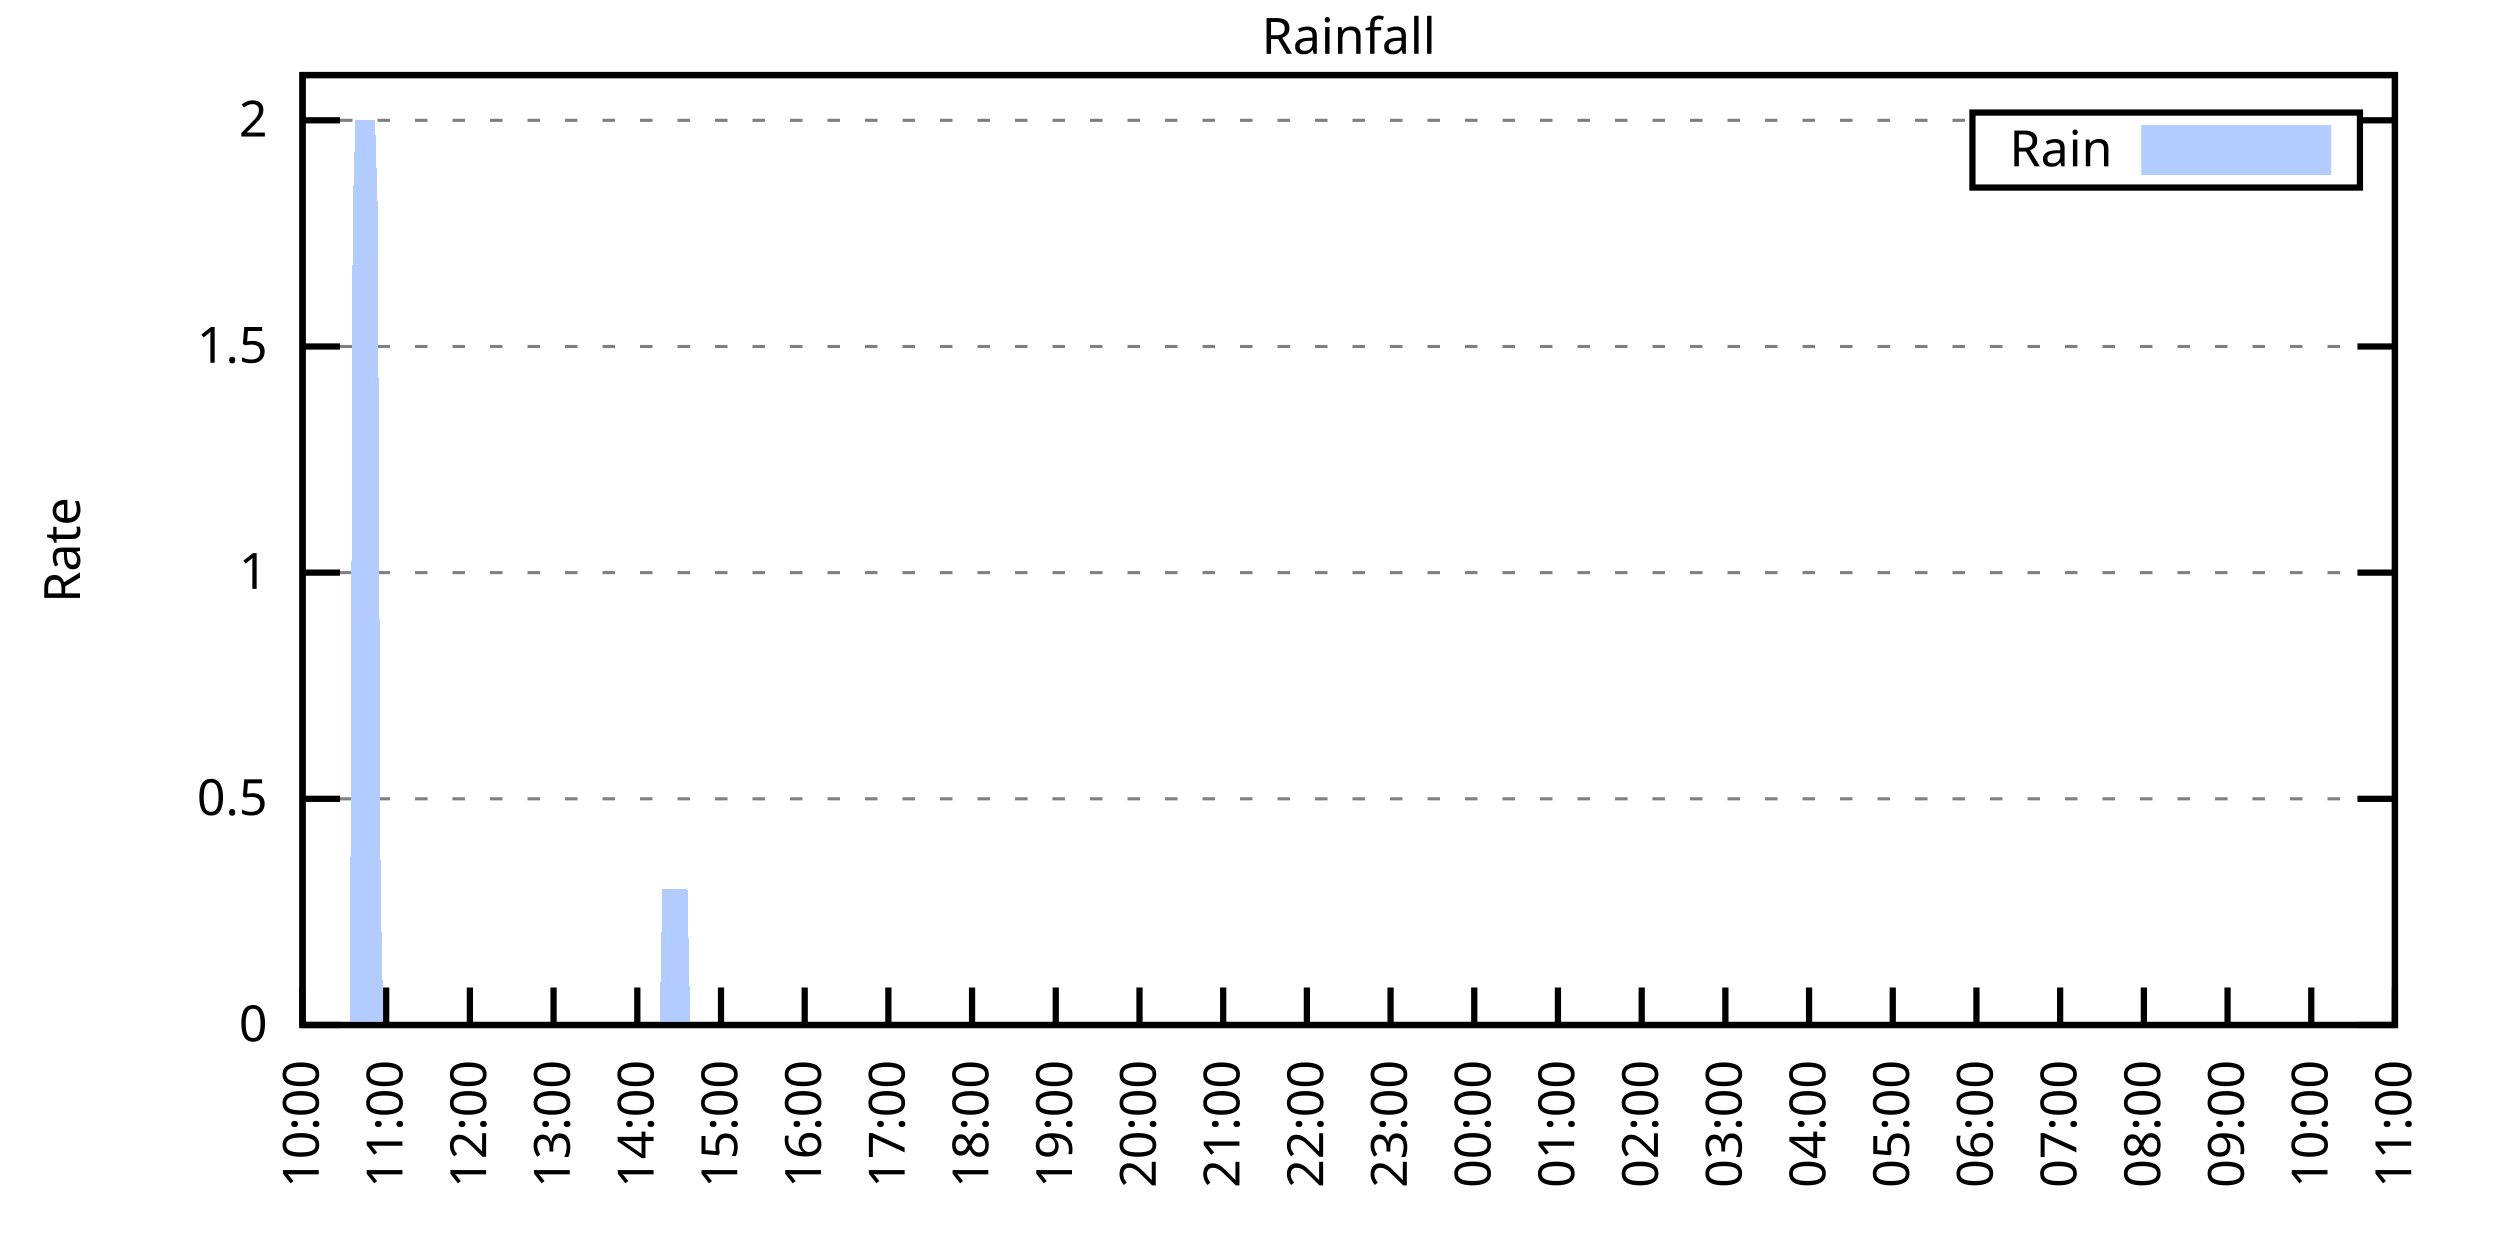
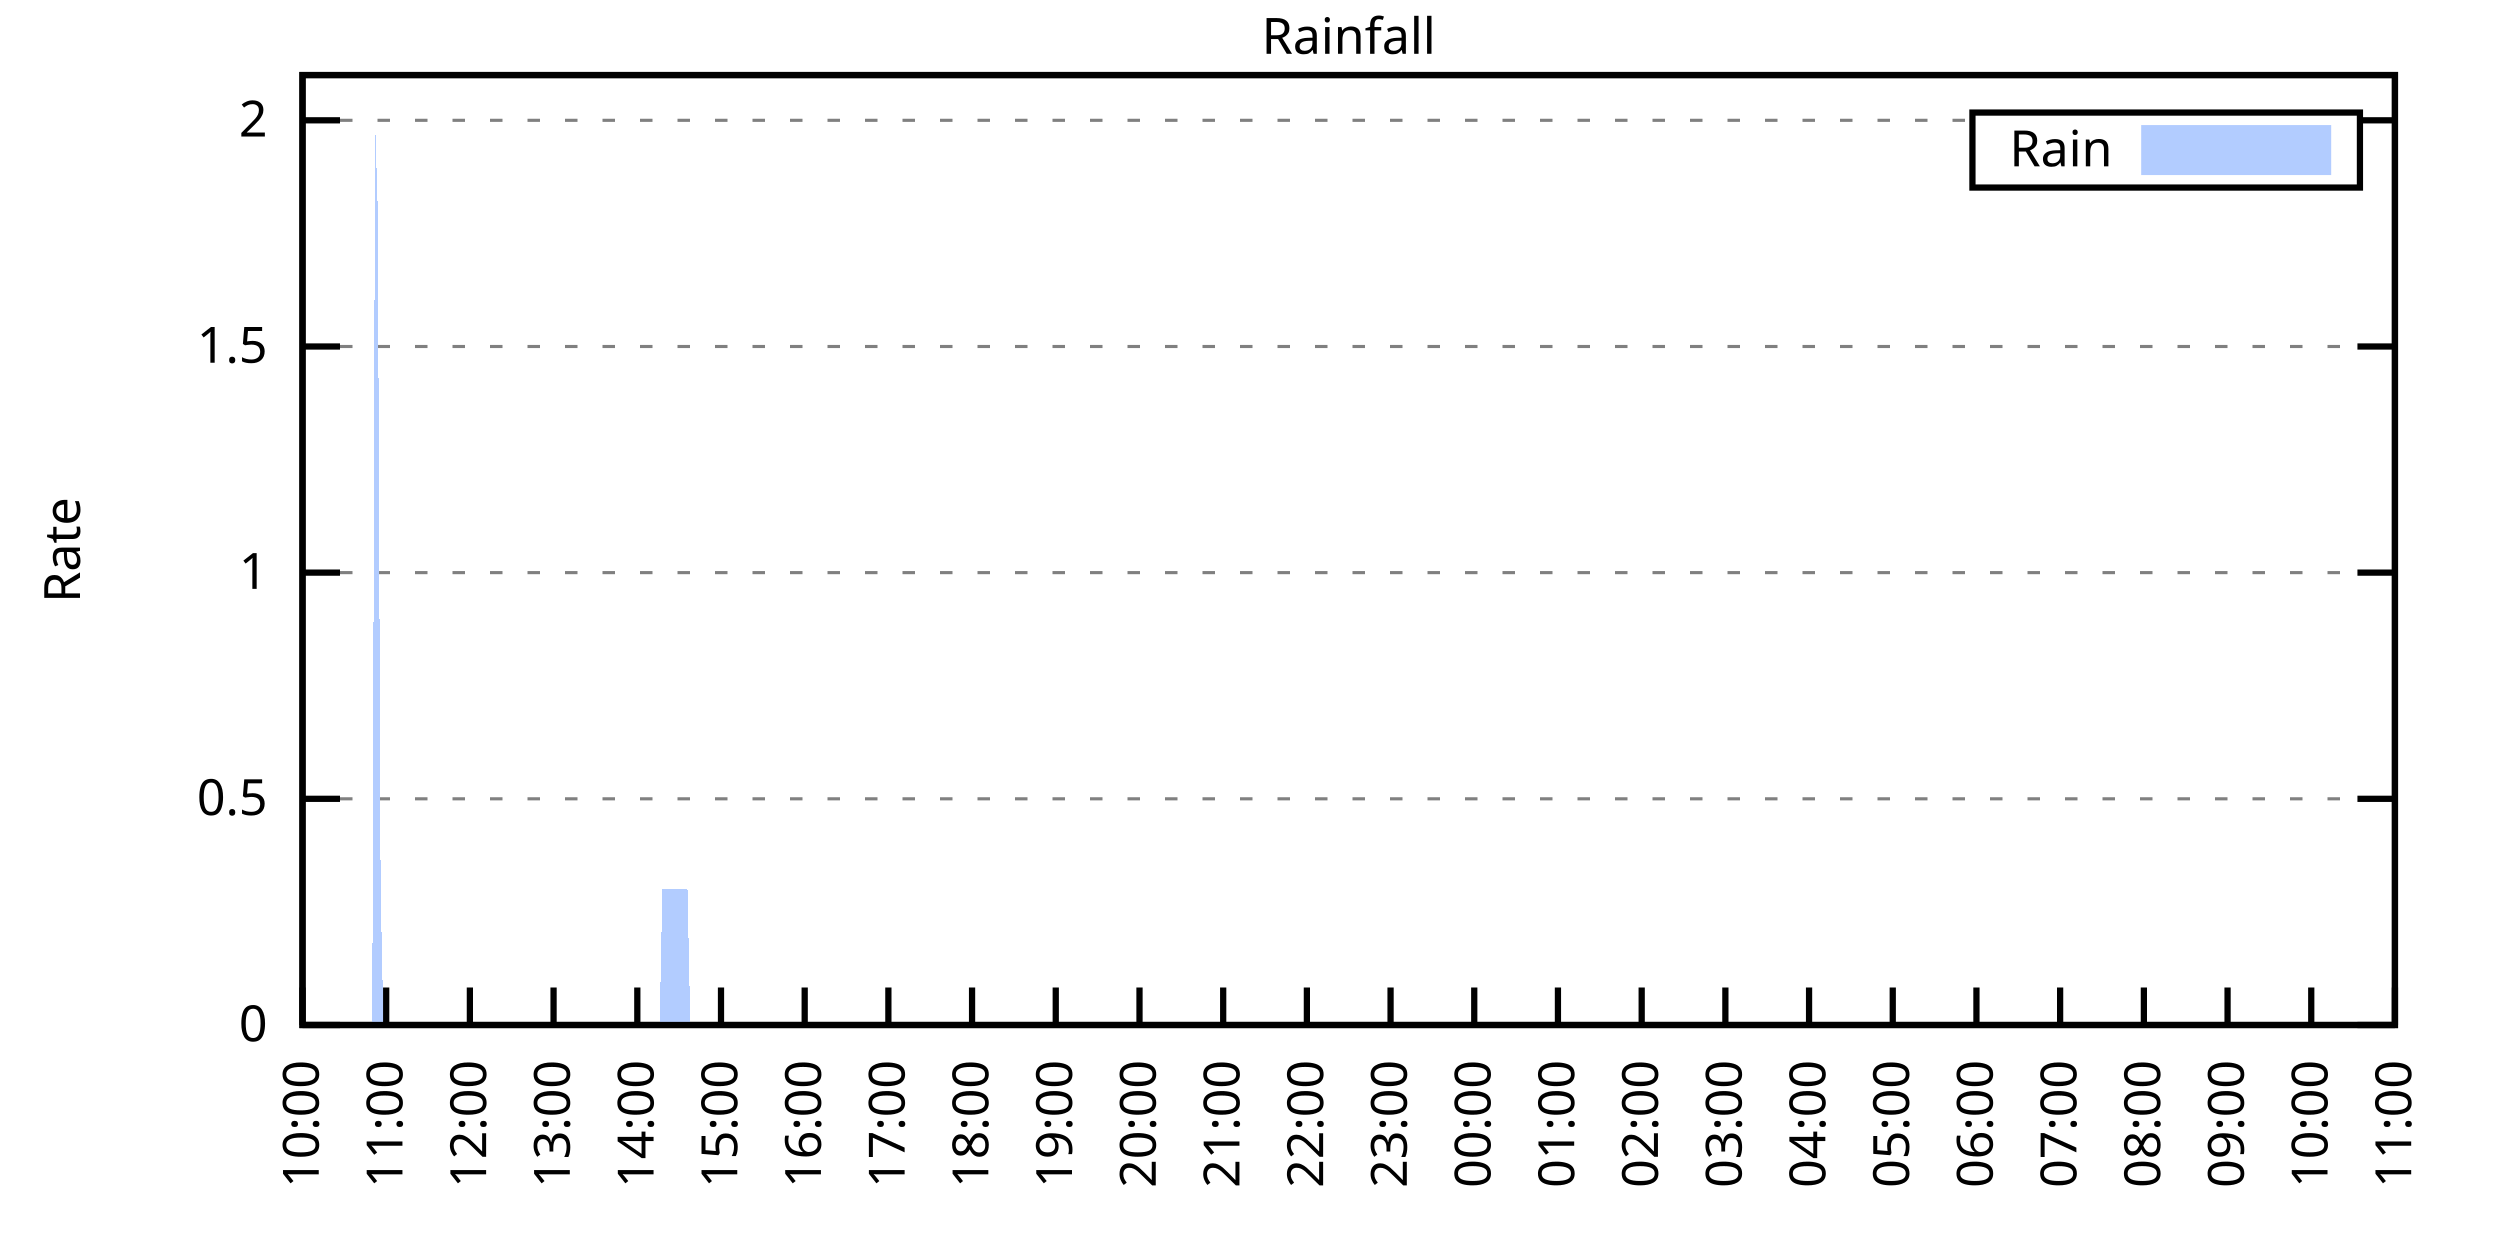
<svg xmlns="http://www.w3.org/2000/svg" xmlns:xlink="http://www.w3.org/1999/xlink" width="400" height="200" viewBox="0 0 400 200">
  <g id="gnuplot_canvas">
    <rect x="0" y="0" width="400" height="200" fill="none" />
    <defs>
      <circle id="gpDot" r="0.5" stroke-width="0.5" stroke="currentColor" />
      <path id="gpPt0" stroke-width="0.333" stroke="currentColor" d="M-1,0 h2 M0,-1 v2" />
      <path id="gpPt1" stroke-width="0.333" stroke="currentColor" d="M-1,-1 L1,1 M1,-1 L-1,1" />
      <path id="gpPt2" stroke-width="0.333" stroke="currentColor" d="M-1,0 L1,0 M0,-1 L0,1 M-1,-1 L1,1 M-1,1 L1,-1" />
      <rect id="gpPt3" stroke-width="0.333" stroke="currentColor" x="-1" y="-1" width="2" height="2" />
      <rect id="gpPt4" stroke-width="0.333" stroke="currentColor" fill="currentColor" x="-1" y="-1" width="2" height="2" />
      <circle id="gpPt5" stroke-width="0.333" stroke="currentColor" cx="0" cy="0" r="1" />
      <use xlink:href="#gpPt5" id="gpPt6" fill="currentColor" stroke="none" />
      <path id="gpPt7" stroke-width="0.333" stroke="currentColor" d="M0,-1.33 L-1.33,0.67 L1.33,0.67 z" />
      <use xlink:href="#gpPt7" id="gpPt8" fill="currentColor" stroke="none" />
      <use xlink:href="#gpPt7" id="gpPt9" stroke="currentColor" transform="rotate(180)" />
      <use xlink:href="#gpPt9" id="gpPt10" fill="currentColor" stroke="none" />
      <use xlink:href="#gpPt3" id="gpPt11" stroke="currentColor" transform="rotate(45)" />
      <use xlink:href="#gpPt11" id="gpPt12" fill="currentColor" stroke="none" />
      <path id="gpPt13" stroke-width="0.333" stroke="currentColor" d="M0,1.330 L1.265,0.411 L0.782,-1.067 L-0.782,-1.076 L-1.265,0.411 z" />
      <use xlink:href="#gpPt13" id="gpPt14" fill="currentColor" stroke="none" />
      <filter id="textbox" filterUnits="objectBoundingBox" x="0" y="0" height="1" width="1">
        <feFlood flood-color="white" flood-opacity="1" result="bgnd" />
        <feComposite in="SourceGraphic" in2="bgnd" operator="atop" />
      </filter>
      <filter id="greybox" filterUnits="objectBoundingBox" x="0" y="0" height="1" width="1">
        <feFlood flood-color="lightgrey" flood-opacity="1" result="grey" />
        <feComposite in="SourceGraphic" in2="grey" operator="atop" />
      </filter>
    </defs>
    <g fill="none" color="white" stroke="currentColor" stroke-width="1.00" stroke-linecap="butt" stroke-linejoin="miter">
</g>
    <g fill="none" color="black" stroke="currentColor" stroke-width="1.00" stroke-linecap="butt" stroke-linejoin="miter">
      <g stroke="none" shape-rendering="crispEdges">
        <polygon fill="rgb(255, 255, 255)" points="48.40,164.00 383.18,164.00 383.18,12.02 48.40,12.02 " />
      </g>
    </g>
    <g fill="none" color="black" stroke="currentColor" stroke-width="1.00" stroke-linecap="butt" stroke-linejoin="miter">
</g>
    <g fill="none" color="black" stroke="black" stroke-width="0.50" stroke-linecap="butt" stroke-linejoin="miter">
</g>
    <g fill="none" color="gray" stroke="currentColor" stroke-width="0.50" stroke-linecap="butt" stroke-linejoin="miter">
      <path stroke="gray" stroke-dasharray="2,4" class="gridline" d="M48.40,164.00 L383.19,164.00  " />
    </g>
    <g fill="none" color="gray" stroke="gray" stroke-width="1.00" stroke-linecap="butt" stroke-linejoin="miter">
</g>
    <g fill="none" color="black" stroke="currentColor" stroke-width="1.00" stroke-linecap="butt" stroke-linejoin="miter">
      <path stroke="black" d="M48.40,164.00 L54.40,164.00 M383.19,164.00 L377.19,164.00  " />
      <g transform="translate(42.80,166.60)" stroke="none" fill="black" font-family="Sans" font-size="8.00" text-anchor="end">
        <text>
          <tspan font-family="Sans"> 0</tspan>
        </text>
      </g>
    </g>
    <g fill="none" color="black" stroke="currentColor" stroke-width="1.00" stroke-linecap="butt" stroke-linejoin="miter">
</g>
    <g fill="none" color="black" stroke="black" stroke-width="0.50" stroke-linecap="butt" stroke-linejoin="miter">
</g>
    <g fill="none" color="gray" stroke="currentColor" stroke-width="0.50" stroke-linecap="butt" stroke-linejoin="miter">
      <path stroke="gray" stroke-dasharray="2,4" class="gridline" d="M48.40,127.81 L383.19,127.81  " />
    </g>
    <g fill="none" color="gray" stroke="gray" stroke-width="1.00" stroke-linecap="butt" stroke-linejoin="miter">
</g>
    <g fill="none" color="black" stroke="currentColor" stroke-width="1.00" stroke-linecap="butt" stroke-linejoin="miter">
      <path stroke="black" d="M48.40,127.81 L54.40,127.81 M383.19,127.81 L377.19,127.81  " />
      <g transform="translate(42.80,130.41)" stroke="none" fill="black" font-family="Sans" font-size="8.00" text-anchor="end">
        <text>
          <tspan font-family="Sans"> 0.5</tspan>
        </text>
      </g>
    </g>
    <g fill="none" color="black" stroke="currentColor" stroke-width="1.00" stroke-linecap="butt" stroke-linejoin="miter">
</g>
    <g fill="none" color="black" stroke="black" stroke-width="0.50" stroke-linecap="butt" stroke-linejoin="miter">
</g>
    <g fill="none" color="gray" stroke="currentColor" stroke-width="0.50" stroke-linecap="butt" stroke-linejoin="miter">
      <path stroke="gray" stroke-dasharray="2,4" class="gridline" d="M48.40,91.62 L383.19,91.62  " />
    </g>
    <g fill="none" color="gray" stroke="gray" stroke-width="1.00" stroke-linecap="butt" stroke-linejoin="miter">
</g>
    <g fill="none" color="black" stroke="currentColor" stroke-width="1.00" stroke-linecap="butt" stroke-linejoin="miter">
      <path stroke="black" d="M48.40,91.62 L54.40,91.62 M383.19,91.62 L377.19,91.62  " />
      <g transform="translate(42.80,94.22)" stroke="none" fill="black" font-family="Sans" font-size="8.00" text-anchor="end">
        <text>
          <tspan font-family="Sans"> 1</tspan>
        </text>
      </g>
    </g>
    <g fill="none" color="black" stroke="currentColor" stroke-width="1.00" stroke-linecap="butt" stroke-linejoin="miter">
</g>
    <g fill="none" color="black" stroke="black" stroke-width="0.50" stroke-linecap="butt" stroke-linejoin="miter">
</g>
    <g fill="none" color="gray" stroke="currentColor" stroke-width="0.50" stroke-linecap="butt" stroke-linejoin="miter">
      <path stroke="gray" stroke-dasharray="2,4" class="gridline" d="M48.40,55.44 L383.19,55.44  " />
    </g>
    <g fill="none" color="gray" stroke="gray" stroke-width="1.00" stroke-linecap="butt" stroke-linejoin="miter">
</g>
    <g fill="none" color="black" stroke="currentColor" stroke-width="1.00" stroke-linecap="butt" stroke-linejoin="miter">
      <path stroke="black" d="M48.40,55.44 L54.40,55.44 M383.19,55.44 L377.19,55.44  " />
      <g transform="translate(42.80,58.04)" stroke="none" fill="black" font-family="Sans" font-size="8.00" text-anchor="end">
        <text>
          <tspan font-family="Sans"> 1.5</tspan>
        </text>
      </g>
    </g>
    <g fill="none" color="black" stroke="currentColor" stroke-width="1.00" stroke-linecap="butt" stroke-linejoin="miter">
</g>
    <g fill="none" color="black" stroke="black" stroke-width="0.50" stroke-linecap="butt" stroke-linejoin="miter">
</g>
    <g fill="none" color="gray" stroke="currentColor" stroke-width="0.50" stroke-linecap="butt" stroke-linejoin="miter">
      <path stroke="gray" stroke-dasharray="2,4" class="gridline" d="M48.40,19.25 L315.59,19.25 M377.59,19.25 L383.19,19.25  " />
    </g>
    <g fill="none" color="gray" stroke="gray" stroke-width="1.00" stroke-linecap="butt" stroke-linejoin="miter">
</g>
    <g fill="none" color="black" stroke="currentColor" stroke-width="1.00" stroke-linecap="butt" stroke-linejoin="miter">
      <path stroke="black" d="M48.40,19.25 L54.40,19.25 M383.19,19.25 L377.19,19.25  " />
      <g transform="translate(42.80,21.85)" stroke="none" fill="black" font-family="Sans" font-size="8.00" text-anchor="end">
        <text>
          <tspan font-family="Sans"> 2</tspan>
        </text>
      </g>
    </g>
    <g fill="none" color="black" stroke="currentColor" stroke-width="1.00" stroke-linecap="butt" stroke-linejoin="miter">
      <path stroke="black" d="M48.40,164.00 L48.40,158.00  " />
      <g transform="translate(51.00,169.60) rotate(270.00)" stroke="none" fill="black" font-family="Sans" font-size="8.00" text-anchor="end">
        <text>
          <tspan font-family="Sans">10:00</tspan>
        </text>
      </g>
    </g>
    <g fill="none" color="black" stroke="currentColor" stroke-width="1.00" stroke-linecap="butt" stroke-linejoin="miter">
      <path stroke="black" d="M61.79,164.00 L61.79,158.00  " />
      <g transform="translate(64.39,169.60) rotate(270.00)" stroke="none" fill="black" font-family="Sans" font-size="8.00" text-anchor="end">
        <text>
          <tspan font-family="Sans">11:00</tspan>
        </text>
      </g>
    </g>
    <g fill="none" color="black" stroke="currentColor" stroke-width="1.00" stroke-linecap="butt" stroke-linejoin="miter">
      <path stroke="black" d="M75.18,164.00 L75.18,158.00  " />
      <g transform="translate(77.78,169.60) rotate(270.00)" stroke="none" fill="black" font-family="Sans" font-size="8.00" text-anchor="end">
        <text>
          <tspan font-family="Sans">12:00</tspan>
        </text>
      </g>
    </g>
    <g fill="none" color="black" stroke="currentColor" stroke-width="1.00" stroke-linecap="butt" stroke-linejoin="miter">
      <path stroke="black" d="M88.57,164.00 L88.57,158.00  " />
      <g transform="translate(91.17,169.60) rotate(270.00)" stroke="none" fill="black" font-family="Sans" font-size="8.00" text-anchor="end">
        <text>
          <tspan font-family="Sans">13:00</tspan>
        </text>
      </g>
    </g>
    <g fill="none" color="black" stroke="currentColor" stroke-width="1.00" stroke-linecap="butt" stroke-linejoin="miter">
      <path stroke="black" d="M101.97,164.00 L101.97,158.00  " />
      <g transform="translate(104.57,169.60) rotate(270.00)" stroke="none" fill="black" font-family="Sans" font-size="8.00" text-anchor="end">
        <text>
          <tspan font-family="Sans">14:00</tspan>
        </text>
      </g>
    </g>
    <g fill="none" color="black" stroke="currentColor" stroke-width="1.00" stroke-linecap="butt" stroke-linejoin="miter">
      <path stroke="black" d="M115.36,164.00 L115.36,158.00  " />
      <g transform="translate(117.96,169.60) rotate(270.00)" stroke="none" fill="black" font-family="Sans" font-size="8.00" text-anchor="end">
        <text>
          <tspan font-family="Sans">15:00</tspan>
        </text>
      </g>
    </g>
    <g fill="none" color="black" stroke="currentColor" stroke-width="1.00" stroke-linecap="butt" stroke-linejoin="miter">
      <path stroke="black" d="M128.75,164.00 L128.75,158.00  " />
      <g transform="translate(131.35,169.60) rotate(270.00)" stroke="none" fill="black" font-family="Sans" font-size="8.00" text-anchor="end">
        <text>
          <tspan font-family="Sans">16:00</tspan>
        </text>
      </g>
    </g>
    <g fill="none" color="black" stroke="currentColor" stroke-width="1.00" stroke-linecap="butt" stroke-linejoin="miter">
      <path stroke="black" d="M142.14,164.00 L142.14,158.00  " />
      <g transform="translate(144.74,169.60) rotate(270.00)" stroke="none" fill="black" font-family="Sans" font-size="8.00" text-anchor="end">
        <text>
          <tspan font-family="Sans">17:00</tspan>
        </text>
      </g>
    </g>
    <g fill="none" color="black" stroke="currentColor" stroke-width="1.00" stroke-linecap="butt" stroke-linejoin="miter">
      <path stroke="black" d="M155.53,164.00 L155.53,158.00  " />
      <g transform="translate(158.13,169.60) rotate(270.00)" stroke="none" fill="black" font-family="Sans" font-size="8.00" text-anchor="end">
        <text>
          <tspan font-family="Sans">18:00</tspan>
        </text>
      </g>
    </g>
    <g fill="none" color="black" stroke="currentColor" stroke-width="1.00" stroke-linecap="butt" stroke-linejoin="miter">
      <path stroke="black" d="M168.92,164.00 L168.92,158.00  " />
      <g transform="translate(171.52,169.60) rotate(270.00)" stroke="none" fill="black" font-family="Sans" font-size="8.00" text-anchor="end">
        <text>
          <tspan font-family="Sans">19:00</tspan>
        </text>
      </g>
    </g>
    <g fill="none" color="black" stroke="currentColor" stroke-width="1.00" stroke-linecap="butt" stroke-linejoin="miter">
      <path stroke="black" d="M182.32,164.00 L182.32,158.00  " />
      <g transform="translate(184.92,169.60) rotate(270.00)" stroke="none" fill="black" font-family="Sans" font-size="8.00" text-anchor="end">
        <text>
          <tspan font-family="Sans">20:00</tspan>
        </text>
      </g>
    </g>
    <g fill="none" color="black" stroke="currentColor" stroke-width="1.00" stroke-linecap="butt" stroke-linejoin="miter">
      <path stroke="black" d="M195.71,164.00 L195.71,158.00  " />
      <g transform="translate(198.31,169.60) rotate(270.00)" stroke="none" fill="black" font-family="Sans" font-size="8.00" text-anchor="end">
        <text>
          <tspan font-family="Sans">21:00</tspan>
        </text>
      </g>
    </g>
    <g fill="none" color="black" stroke="currentColor" stroke-width="1.00" stroke-linecap="butt" stroke-linejoin="miter">
      <path stroke="black" d="M209.10,164.00 L209.10,158.00  " />
      <g transform="translate(211.70,169.60) rotate(270.00)" stroke="none" fill="black" font-family="Sans" font-size="8.00" text-anchor="end">
        <text>
          <tspan font-family="Sans">22:00</tspan>
        </text>
      </g>
    </g>
    <g fill="none" color="black" stroke="currentColor" stroke-width="1.00" stroke-linecap="butt" stroke-linejoin="miter">
      <path stroke="black" d="M222.49,164.00 L222.49,158.00  " />
      <g transform="translate(225.09,169.60) rotate(270.00)" stroke="none" fill="black" font-family="Sans" font-size="8.00" text-anchor="end">
        <text>
          <tspan font-family="Sans">23:00</tspan>
        </text>
      </g>
    </g>
    <g fill="none" color="black" stroke="currentColor" stroke-width="1.00" stroke-linecap="butt" stroke-linejoin="miter">
      <path stroke="black" d="M235.88,164.00 L235.88,158.00  " />
      <g transform="translate(238.48,169.60) rotate(270.00)" stroke="none" fill="black" font-family="Sans" font-size="8.00" text-anchor="end">
        <text>
          <tspan font-family="Sans">00:00</tspan>
        </text>
      </g>
    </g>
    <g fill="none" color="black" stroke="currentColor" stroke-width="1.00" stroke-linecap="butt" stroke-linejoin="miter">
      <path stroke="black" d="M249.27,164.00 L249.27,158.00  " />
      <g transform="translate(251.87,169.60) rotate(270.00)" stroke="none" fill="black" font-family="Sans" font-size="8.00" text-anchor="end">
        <text>
          <tspan font-family="Sans">01:00</tspan>
        </text>
      </g>
    </g>
    <g fill="none" color="black" stroke="currentColor" stroke-width="1.00" stroke-linecap="butt" stroke-linejoin="miter">
      <path stroke="black" d="M262.67,164.00 L262.67,158.00  " />
      <g transform="translate(265.27,169.60) rotate(270.00)" stroke="none" fill="black" font-family="Sans" font-size="8.00" text-anchor="end">
        <text>
          <tspan font-family="Sans">02:00</tspan>
        </text>
      </g>
    </g>
    <g fill="none" color="black" stroke="currentColor" stroke-width="1.00" stroke-linecap="butt" stroke-linejoin="miter">
      <path stroke="black" d="M276.06,164.00 L276.06,158.00  " />
      <g transform="translate(278.66,169.60) rotate(270.00)" stroke="none" fill="black" font-family="Sans" font-size="8.00" text-anchor="end">
        <text>
          <tspan font-family="Sans">03:00</tspan>
        </text>
      </g>
    </g>
    <g fill="none" color="black" stroke="currentColor" stroke-width="1.00" stroke-linecap="butt" stroke-linejoin="miter">
      <path stroke="black" d="M289.45,164.00 L289.45,158.00  " />
      <g transform="translate(292.05,169.60) rotate(270.00)" stroke="none" fill="black" font-family="Sans" font-size="8.00" text-anchor="end">
        <text>
          <tspan font-family="Sans">04:00</tspan>
        </text>
      </g>
    </g>
    <g fill="none" color="black" stroke="currentColor" stroke-width="1.00" stroke-linecap="butt" stroke-linejoin="miter">
      <path stroke="black" d="M302.84,164.00 L302.84,158.00  " />
      <g transform="translate(305.44,169.60) rotate(270.00)" stroke="none" fill="black" font-family="Sans" font-size="8.00" text-anchor="end">
        <text>
          <tspan font-family="Sans">05:00</tspan>
        </text>
      </g>
    </g>
    <g fill="none" color="black" stroke="currentColor" stroke-width="1.00" stroke-linecap="butt" stroke-linejoin="miter">
      <path stroke="black" d="M316.23,164.00 L316.23,158.00  " />
      <g transform="translate(318.83,169.60) rotate(270.00)" stroke="none" fill="black" font-family="Sans" font-size="8.00" text-anchor="end">
        <text>
          <tspan font-family="Sans">06:00</tspan>
        </text>
      </g>
    </g>
    <g fill="none" color="black" stroke="currentColor" stroke-width="1.00" stroke-linecap="butt" stroke-linejoin="miter">
      <path stroke="black" d="M329.62,164.00 L329.62,158.00  " />
      <g transform="translate(332.22,169.60) rotate(270.00)" stroke="none" fill="black" font-family="Sans" font-size="8.00" text-anchor="end">
        <text>
          <tspan font-family="Sans">07:00</tspan>
        </text>
      </g>
    </g>
    <g fill="none" color="black" stroke="currentColor" stroke-width="1.00" stroke-linecap="butt" stroke-linejoin="miter">
      <path stroke="black" d="M343.02,164.00 L343.02,158.00  " />
      <g transform="translate(345.62,169.60) rotate(270.00)" stroke="none" fill="black" font-family="Sans" font-size="8.00" text-anchor="end">
        <text>
          <tspan font-family="Sans">08:00</tspan>
        </text>
      </g>
    </g>
    <g fill="none" color="black" stroke="currentColor" stroke-width="1.00" stroke-linecap="butt" stroke-linejoin="miter">
      <path stroke="black" d="M356.41,164.00 L356.41,158.00  " />
      <g transform="translate(359.01,169.60) rotate(270.00)" stroke="none" fill="black" font-family="Sans" font-size="8.00" text-anchor="end">
        <text>
          <tspan font-family="Sans">09:00</tspan>
        </text>
      </g>
    </g>
    <g fill="none" color="black" stroke="currentColor" stroke-width="1.00" stroke-linecap="butt" stroke-linejoin="miter">
      <path stroke="black" d="M369.80,164.00 L369.80,158.00  " />
      <g transform="translate(372.40,169.60) rotate(270.00)" stroke="none" fill="black" font-family="Sans" font-size="8.00" text-anchor="end">
        <text>
          <tspan font-family="Sans">10:00</tspan>
        </text>
      </g>
    </g>
    <g fill="none" color="black" stroke="currentColor" stroke-width="1.00" stroke-linecap="butt" stroke-linejoin="miter">
      <path stroke="black" d="M383.19,164.00 L383.19,158.00  " />
      <g transform="translate(385.79,169.60) rotate(270.00)" stroke="none" fill="black" font-family="Sans" font-size="8.00" text-anchor="end">
        <text>
          <tspan font-family="Sans">11:00</tspan>
        </text>
      </g>
    </g>
    <g fill="none" color="black" stroke="currentColor" stroke-width="1.00" stroke-linecap="butt" stroke-linejoin="miter">
</g>
    <g fill="none" color="black" stroke="currentColor" stroke-width="1.00" stroke-linecap="butt" stroke-linejoin="miter">
      <path stroke="black" d="M48.40,12.01 L48.40,164.00 L383.19,164.00 L383.19,12.01 L48.40,12.01 Z  " />
    </g>
    <g fill="none" color="black" stroke="currentColor" stroke-width="1.00" stroke-linecap="butt" stroke-linejoin="miter">
</g>
    <g fill="none" color="black" stroke="currentColor" stroke-width="1.00" stroke-linecap="butt" stroke-linejoin="miter">
      <path stroke="black" d="M315.59,30.01 L315.59,18.01 L377.59,18.01 L377.59,30.01 L315.59,30.01 Z  " />
    </g>
    <g id="Rainfall_plot_1">
      <g fill="none" color="white" stroke="black" stroke-width="2.00" stroke-linecap="butt" stroke-linejoin="miter">
</g>
      <g fill="none" color="black" stroke="currentColor" stroke-width="2.00" stroke-linecap="butt" stroke-linejoin="miter">
        <g transform="translate(337.99,26.61)" stroke="none" fill="black" font-family="Sans" font-size="8.00" text-anchor="end">
          <text>
            <tspan font-family="Sans">Rain</tspan>
          </text>
        </g>
      </g>
      <g fill="none" color="black" stroke="currentColor" stroke-width="2.00" stroke-linecap="butt" stroke-linejoin="miter">
        <g stroke="none" shape-rendering="crispEdges">
          <polygon fill="rgb(178, 204, 255)" points="343.59,27.01 371.99,27.01 371.99,21.01 343.59,21.01 " />
        </g>
        <path stroke="rgb(178, 204, 255)" d="M343.59,27.01 L371.99,27.01 L371.99,21.01 L343.59,21.01 L343.59,27.01 Z  " />
      </g>
      <g fill="none" color="black" stroke="currentColor" stroke-width="2.00" stroke-linecap="butt" stroke-linejoin="miter">
        <g stroke="none" shape-rendering="crispEdges">
-           <polygon fill="rgb(178, 204, 255)" points="51.97,164.00 52.42,164.00 52.86,164.00 53.31,164.00 53.76,164.00 54.20,164.00 54.65,164.00 55.10,164.00 55.54,164.00 55.99,164.00 56.43,33.72 56.88,19.25 57.33,19.25 57.77,19.25 58.22,19.25 58.67,19.25 59.11,19.25 59.56,19.25 60.01,19.25 60.45,33.72 60.90,142.29 61.35,164.00 61.79,164.00 62.24,164.00 62.68,164.00 63.13,164.00 63.58,164.00 64.02,164.00 64.47,164.00 64.92,164.00 65.36,164.00 65.81,164.00 66.26,164.00 66.70,164.00 67.15,164.00 67.59,164.00 68.04,164.00 68.49,164.00 68.93,164.00 69.38,164.00 69.83,164.00 70.27,164.00 70.72,164.00 71.17,164.00 71.61,164.00 72.06,164.00 72.50,164.00 72.95,164.00 73.40,164.00 73.84,164.00 74.29,164.00 74.74,164.00 75.18,164.00 75.63,164.00 76.08,164.00 76.52,164.00 76.97,164.00 77.42,164.00 77.86,164.00 78.31,164.00 78.75,164.00 79.20,164.00 79.65,164.00 80.09,164.00 80.54,164.00 80.99,164.00 81.43,164.00 81.88,164.00 82.33,164.00 82.77,164.00 83.22,164.00 83.66,164.00 84.11,164.00 84.56,164.00 85.00,164.00 85.45,164.00 85.90,164.00 86.34,164.00 86.79,164.00 87.24,164.00 87.68,164.00 88.13,164.00 88.57,164.00 89.02,164.00 89.47,164.00 89.91,164.00 90.36,164.00 90.81,164.00 91.25,164.00 91.70,164.00 92.15,164.00 92.59,164.00 93.04,164.00 93.49,164.00 93.93,164.00 94.38,164.00 94.82,164.00 95.27,164.00 95.72,164.00 96.16,164.00 96.61,164.00 97.06,164.00 97.50,164.00 97.95,164.00 98.40,164.00 98.84,164.00 99.29,164.00 99.73,164.00 100.18,164.00 100.63,164.00 101.07,164.00 101.52,164.00 101.97,164.00 102.41,164.00 102.86,164.00 103.31,164.00 103.75,164.00 104.20,164.00 104.64,164.00 105.09,164.00 105.54,164.00 105.98,142.29 106.43,142.29 106.88,142.29 107.32,142.29 107.77,142.29 108.22,142.29 108.66,142.29 109.11,142.29 109.55,142.29 110.00,142.29 110.45,164.00 110.89,164.00 111.34,164.00 111.79,164.00 112.23,164.00 112.68,164.00 113.13,164.00 113.57,164.00 114.02,164.00 114.47,164.00 114.91,164.00 115.36,164.00 115.80,164.00 116.25,164.00 116.70,164.00 117.14,164.00 117.59,164.00 118.04,164.00 118.48,164.00 118.93,164.00 119.38,164.00 119.82,164.00 120.27,164.00 120.71,164.00 121.16,164.00 121.61,164.00 122.05,164.00 122.50,164.00 122.95,164.00 123.39,164.00 123.84,164.00 124.29,164.00 124.73,164.00 125.18,164.00 125.62,164.00 126.07,164.00 126.52,164.00 126.96,164.00 127.41,164.00 127.86,164.00 128.30,164.00 128.75,164.00 129.20,164.00 129.64,164.00 130.09,164.00 130.54,164.00 130.98,164.00 131.43,164.00 131.87,164.00 132.32,164.00 132.77,164.00 133.21,164.00 133.66,164.00 134.11,164.00 134.55,164.00 135.00,164.00 135.45,164.00 135.89,164.00 136.34,164.00 136.78,164.00 137.23,164.00 137.68,164.00 138.12,164.00 138.57,164.00 139.02,164.00 139.46,164.00 139.91,164.00 140.36,164.00 140.80,164.00 141.25,164.00 141.69,164.00 142.14,164.00 142.59,164.00 143.03,164.00 143.48,164.00 143.93,164.00 144.37,164.00 144.82,164.00 145.27,164.00 145.71,164.00 146.16,164.00 146.61,164.00 147.05,164.00 147.50,164.00 147.94,164.00 148.39,164.00 148.84,164.00 149.28,164.00 149.73,164.00 150.18,164.00 150.62,164.00 151.07,164.00 151.52,164.00 151.96,164.00 152.41,164.00 152.85,164.00 153.30,164.00 153.75,164.00 154.19,164.00 154.64,164.00 155.09,164.00 155.53,164.00 155.98,164.00 156.43,164.00 156.87,164.00 157.32,164.00 157.76,164.00 158.21,164.00 158.66,164.00 159.10,164.00 159.55,164.00 160.00,164.00 160.44,164.00 160.89,164.00 161.34,164.00 161.78,164.00 162.23,164.00 162.67,164.00 163.12,164.00 163.57,164.00 164.01,164.00 164.46,164.00 164.91,164.00 165.35,164.00 165.80,164.00 166.25,164.00 166.69,164.00 167.14,164.00 167.59,164.00 168.03,164.00 168.48,164.00 168.92,164.00 169.37,164.00 169.82,164.00 170.26,164.00 170.71,164.00 171.16,164.00 171.60,164.00 172.05,164.00 172.50,164.00 172.94,164.00 173.39,164.00 173.83,164.00 174.28,164.00 174.73,164.00 175.17,164.00 175.62,164.00 176.07,164.00 176.51,164.00 176.96,164.00 177.41,164.00 177.85,164.00 178.30,164.00 178.74,164.00 179.19,164.00 179.64,164.00 180.08,164.00 180.53,164.00 180.98,164.00 181.42,164.00 181.87,164.00 182.32,164.00 182.76,164.00 183.21,164.00 183.66,164.00 184.10,164.00 184.55,164.00 184.99,164.00 185.44,164.00 185.89,164.00 186.33,164.00 186.78,164.00 187.23,164.00 187.67,164.00 188.12,164.00 188.57,164.00 189.01,164.00 189.46,164.00 189.90,164.00 190.35,164.00 190.80,164.00 191.24,164.00 191.69,164.00 192.14,164.00 192.58,164.00 193.03,164.00 193.48,164.00 193.92,164.00 194.37,164.00 194.81,164.00 195.26,164.00 195.71,164.00 196.15,164.00 196.60,164.00 197.05,164.00 197.49,164.00 197.94,164.00 198.39,164.00 198.83,164.00 199.28,164.00 199.73,164.00 200.17,164.00 200.62,164.00 201.06,164.00 201.51,164.00 201.96,164.00 202.40,164.00 202.85,164.00 203.30,164.00 203.74,164.00 204.19,164.00 204.64,164.00 205.08,164.00 205.53,164.00 205.97,164.00 206.42,164.00 206.87,164.00 207.31,164.00 207.76,164.00 208.21,164.00 208.65,164.00 209.10,164.00 209.55,164.00 209.99,164.00 210.44,164.00 210.88,164.00 211.33,164.00 211.78,164.00 212.22,164.00 212.67,164.00 213.12,164.00 213.56,164.00 214.01,164.00 214.46,164.00 214.90,164.00 215.35,164.00 215.80,164.00 216.24,164.00 216.69,164.00 217.13,164.00 217.58,164.00 218.03,164.00 218.47,164.00 218.92,164.00 219.37,164.00 219.81,164.00 220.26,164.00 220.71,164.00 221.15,164.00 221.60,164.00 222.04,164.00 222.49,164.00 222.94,164.00 223.38,164.00 223.83,164.00 224.28,164.00 224.72,164.00 225.17,164.00 225.62,164.00 226.06,164.00 226.51,164.00 226.95,164.00 227.40,164.00 227.85,164.00 228.29,164.00 228.74,164.00 229.19,164.00 229.63,164.00 230.08,164.00 230.53,164.00 230.97,164.00 231.42,164.00 231.86,164.00 232.31,164.00 232.76,164.00 233.20,164.00 233.65,164.00 234.10,164.00 234.54,164.00 234.99,164.00 235.44,164.00 235.88,164.00 236.33,164.00 236.78,164.00 237.22,164.00 237.67,164.00 238.11,164.00 238.56,164.00 239.01,164.00 239.45,164.00 239.90,164.00 240.35,164.00 240.79,164.00 241.24,164.00 241.69,164.00 242.13,164.00 242.58,164.00 243.02,164.00 243.47,164.00 243.92,164.00 244.36,164.00 244.81,164.00 245.26,164.00 245.70,164.00 246.15,164.00 246.60,164.00 247.04,164.00 247.49,164.00 247.93,164.00 248.38,164.00 248.83,164.00 249.27,164.00 249.72,164.00 250.17,164.00 250.61,164.00 251.06,164.00 251.51,164.00 251.95,164.00 252.40,164.00 252.85,164.00 253.29,164.00 253.74,164.00 254.18,164.00 254.63,164.00 255.08,164.00 255.52,164.00 255.97,164.00 256.42,164.00 256.86,164.00 257.31,164.00 257.76,164.00 258.20,164.00 258.65,164.00 259.09,164.00 259.54,164.00 259.99,164.00 260.43,164.00 260.88,164.00 261.33,164.00 261.77,164.00 262.22,164.00 262.67,164.00 263.11,164.00 263.56,164.00 264.00,164.00 264.45,164.00 264.90,164.00 265.34,164.00 265.79,164.00 266.24,164.00 266.68,164.00 267.13,164.00 267.58,164.00 268.02,164.00 268.47,164.00 268.92,164.00 269.36,164.00 269.81,164.00 270.25,164.00 270.70,164.00 271.15,164.00 271.59,164.00 272.04,164.00 272.49,164.00 272.93,164.00 273.38,164.00 273.83,164.00 274.27,164.00 274.72,164.00 275.16,164.00 275.61,164.00 276.06,164.00 276.50,164.00 276.95,164.00 277.40,164.00 277.84,164.00 278.29,164.00 278.74,164.00 279.18,164.00 279.63,164.00 280.07,164.00 280.52,164.00 280.97,164.00 281.41,164.00 281.86,164.00 282.31,164.00 282.75,164.00 283.20,164.00 283.65,164.00 284.09,164.00 284.54,164.00 284.98,164.00 285.43,164.00 285.88,164.00 286.32,164.00 286.77,164.00 287.22,164.00 287.66,164.00 288.11,164.00 288.56,164.00 289.00,164.00 289.45,164.00 289.90,164.00 290.34,164.00 290.79,164.00 291.23,164.00 291.68,164.00 292.13,164.00 292.57,164.00 293.02,164.00 293.47,164.00 293.91,164.00 294.36,164.00 294.81,164.00 295.25,164.00 295.70,164.00 296.14,164.00 296.59,164.00 297.04,164.00 297.48,164.00 297.93,164.00 298.38,164.00 298.82,164.00 299.27,164.00 299.72,164.00 300.16,164.00 300.61,164.00 301.05,164.00 301.50,164.00 301.95,164.00 302.39,164.00 302.84,164.00 303.29,164.00 303.73,164.00 304.18,164.00 304.63,164.00 305.07,164.00 305.52,164.00 305.97,164.00 306.41,164.00 306.86,164.00 307.30,164.00 307.75,164.00 308.20,164.00 308.64,164.00 309.09,164.00 309.54,164.00 309.98,164.00 310.43,164.00 310.88,164.00 311.32,164.00 311.77,164.00 312.21,164.00 312.66,164.00 313.11,164.00 313.55,164.00 314.00,164.00 314.45,164.00 314.89,164.00 315.34,164.00 315.79,164.00 316.23,164.00 316.68,164.00 317.12,164.00 317.57,164.00 318.02,164.00 318.46,164.00 318.91,164.00 319.36,164.00 319.80,164.00 320.25,164.00 320.70,164.00 321.14,164.00 321.59,164.00 322.04,164.00 322.48,164.00 322.93,164.00 323.37,164.00 323.82,164.00 324.27,164.00 324.71,164.00 325.16,164.00 325.61,164.00 326.05,164.00 326.50,164.00 326.95,164.00 327.39,164.00 327.84,164.00 328.28,164.00 328.73,164.00 329.18,164.00 329.62,164.00 330.07,164.00 330.52,164.00 330.96,164.00 331.41,164.00 331.86,164.00 332.30,164.00 332.75,164.00 333.19,164.00 333.64,164.00 334.09,164.00 334.53,164.00 334.98,164.00 335.43,164.00 335.87,164.00 336.32,164.00 336.77,164.00 337.21,164.00 337.66,164.00 338.10,164.00 338.55,164.00 339.00,164.00 339.44,164.00 339.89,164.00 340.34,164.00 340.78,164.00 341.23,164.00 341.68,164.00 342.12,164.00 342.57,164.00 343.02,164.00 343.46,164.00 343.91,164.00 344.35,164.00 344.80,164.00 345.25,164.00 345.69,164.00 346.14,164.00 346.59,164.00 347.03,164.00 347.48,164.00 347.93,164.00 348.37,164.00 348.82,164.00 349.26,164.00 349.71,164.00 350.16,164.00 350.60,164.00 351.05,164.00 351.50,164.00 351.94,164.00 352.39,164.00 352.84,164.00 353.28,164.00 353.73,164.00 354.17,164.00 354.62,164.00 355.07,164.00 355.51,164.00 355.96,164.00 356.41,164.00 356.85,164.00 357.30,164.00 357.75,164.00 358.19,164.00 358.64,164.00 359.09,164.00 359.53,164.00 359.98,164.00 360.42,164.00 360.87,164.00 361.32,164.00 361.76,164.00 362.21,164.00 362.66,164.00 363.10,164.00 363.55,164.00 364.00,164.00 364.44,164.00 364.89,164.00 365.33,164.00 365.78,164.00 366.23,164.00 366.67,164.00 367.12,164.00 367.57,164.00 368.01,164.00 368.46,164.00 368.91,164.00 369.35,164.00 369.80,164.00 370.24,164.00 370.69,164.00 371.14,164.00 371.58,164.00 372.03,164.00 372.48,164.00 372.92,164.00 372.92,164.00 51.97,164.00 " />
+           <polygon fill="rgb(178, 204, 255)" points="55.54,164.00 55.99,164.00 56.43,164.00 56.88,164.00 57.33,164.00 57.77,164.00 58.22,164.00 58.67,164.00 59.11,164.00 59.56,164.00 60.01,19.25 60.45,33.72 60.90,142.29 61.35,164.00 61.79,164.00 62.24,164.00 62.68,164.00 63.13,164.00 63.58,164.00 64.02,164.00 64.47,164.00 64.92,164.00 65.36,164.00 65.81,164.00 66.26,164.00 66.70,164.00 67.15,164.00 67.59,164.00 68.04,164.00 68.49,164.00 68.93,164.00 69.38,164.00 69.83,164.00 70.27,164.00 70.72,164.00 71.17,164.00 71.61,164.00 72.06,164.00 72.50,164.00 72.95,164.00 73.40,164.00 73.84,164.00 74.29,164.00 74.74,164.00 75.18,164.00 75.63,164.00 76.08,164.00 76.52,164.00 76.97,164.00 77.42,164.00 77.86,164.00 78.31,164.00 78.75,164.00 79.20,164.00 79.65,164.00 80.09,164.00 80.54,164.00 80.99,164.00 81.43,164.00 81.88,164.00 82.33,164.00 82.77,164.00 83.22,164.00 83.66,164.00 84.11,164.00 84.56,164.00 85.00,164.00 85.45,164.00 85.90,164.00 86.34,164.00 86.79,164.00 87.24,164.00 87.68,164.00 88.13,164.00 88.57,164.00 89.02,164.00 89.47,164.00 89.91,164.00 90.36,164.00 90.81,164.00 91.25,164.00 91.70,164.00 92.15,164.00 92.59,164.00 93.04,164.00 93.49,164.00 93.93,164.00 94.38,164.00 94.82,164.00 95.27,164.00 95.72,164.00 96.16,164.00 96.61,164.00 97.06,164.00 97.50,164.00 97.95,164.00 98.40,164.00 98.84,164.00 99.29,164.00 99.73,164.00 100.18,164.00 100.63,164.00 101.07,164.00 101.52,164.00 101.97,164.00 102.41,164.00 102.86,164.00 103.31,164.00 103.75,164.00 104.20,164.00 104.64,164.00 105.09,164.00 105.54,164.00 105.98,142.29 106.43,142.29 106.88,142.29 107.32,142.29 107.77,142.29 108.22,142.29 108.66,142.29 109.11,142.29 109.55,142.29 110.00,142.29 110.45,164.00 110.89,164.00 111.34,164.00 111.79,164.00 112.23,164.00 112.68,164.00 113.13,164.00 113.57,164.00 114.02,164.00 114.47,164.00 114.91,164.00 115.36,164.00 115.80,164.00 116.25,164.00 116.70,164.00 117.14,164.00 117.59,164.00 118.04,164.00 118.48,164.00 118.93,164.00 119.38,164.00 119.82,164.00 120.27,164.00 120.71,164.00 121.16,164.00 121.61,164.00 122.05,164.00 122.50,164.00 122.95,164.00 123.39,164.00 123.84,164.00 124.29,164.00 124.73,164.00 125.18,164.00 125.62,164.00 126.07,164.00 126.52,164.00 126.96,164.00 127.41,164.00 127.86,164.00 128.30,164.00 128.75,164.00 129.20,164.00 129.64,164.00 130.09,164.00 130.54,164.00 130.98,164.00 131.43,164.00 131.87,164.00 132.32,164.00 132.77,164.00 133.21,164.00 133.66,164.00 134.11,164.00 134.55,164.00 135.00,164.00 135.45,164.00 135.89,164.00 136.34,164.00 136.78,164.00 137.23,164.00 137.68,164.00 138.12,164.00 138.57,164.00 139.02,164.00 139.46,164.00 139.91,164.00 140.36,164.00 140.80,164.00 141.25,164.00 141.69,164.00 142.14,164.00 142.59,164.00 143.03,164.00 143.48,164.00 143.93,164.00 144.37,164.00 144.82,164.00 145.27,164.00 145.71,164.00 146.16,164.00 146.61,164.00 147.05,164.00 147.50,164.00 147.94,164.00 148.39,164.00 148.84,164.00 149.28,164.00 149.73,164.00 150.18,164.00 150.62,164.00 151.07,164.00 151.52,164.00 151.96,164.00 152.41,164.00 152.85,164.00 153.30,164.00 153.75,164.00 154.19,164.00 154.64,164.00 155.09,164.00 155.53,164.00 155.98,164.00 156.43,164.00 156.87,164.00 157.32,164.00 157.76,164.00 158.21,164.00 158.66,164.00 159.10,164.00 159.55,164.00 160.00,164.00 160.44,164.00 160.89,164.00 161.34,164.00 161.78,164.00 162.23,164.00 162.67,164.00 163.12,164.00 163.57,164.00 164.01,164.00 164.46,164.00 164.91,164.00 165.35,164.00 165.80,164.00 166.25,164.00 166.69,164.00 167.14,164.00 167.59,164.00 168.03,164.00 168.48,164.00 168.92,164.00 169.37,164.00 169.82,164.00 170.26,164.00 170.71,164.00 171.16,164.00 171.60,164.00 172.05,164.00 172.50,164.00 172.94,164.00 173.39,164.00 173.83,164.00 174.28,164.00 174.73,164.00 175.17,164.00 175.62,164.00 176.07,164.00 176.51,164.00 176.96,164.00 177.41,164.00 177.85,164.00 178.30,164.00 178.74,164.00 179.19,164.00 179.64,164.00 180.08,164.00 180.53,164.00 180.98,164.00 181.42,164.00 181.87,164.00 182.32,164.00 182.76,164.00 183.21,164.00 183.66,164.00 184.10,164.00 184.55,164.00 184.99,164.00 185.44,164.00 185.89,164.00 186.33,164.00 186.78,164.00 187.23,164.00 187.67,164.00 188.12,164.00 188.57,164.00 189.01,164.00 189.46,164.00 189.90,164.00 190.35,164.00 190.80,164.00 191.24,164.00 191.69,164.00 192.14,164.00 192.58,164.00 193.03,164.00 193.48,164.00 193.92,164.00 194.37,164.00 194.81,164.00 195.26,164.00 195.71,164.00 196.15,164.00 196.60,164.00 197.05,164.00 197.49,164.00 197.94,164.00 198.39,164.00 198.83,164.00 199.28,164.00 199.73,164.00 200.17,164.00 200.62,164.00 201.06,164.00 201.51,164.00 201.96,164.00 202.40,164.00 202.85,164.00 203.30,164.00 203.74,164.00 204.19,164.00 204.64,164.00 205.08,164.00 205.53,164.00 205.97,164.00 206.42,164.00 206.87,164.00 207.31,164.00 207.76,164.00 208.21,164.00 208.65,164.00 209.10,164.00 209.55,164.00 209.99,164.00 210.44,164.00 210.88,164.00 211.33,164.00 211.78,164.00 212.22,164.00 212.67,164.00 213.12,164.00 213.56,164.00 214.01,164.00 214.46,164.00 214.90,164.00 215.35,164.00 215.80,164.00 216.24,164.00 216.69,164.00 217.13,164.00 217.58,164.00 218.03,164.00 218.47,164.00 218.92,164.00 219.37,164.00 219.81,164.00 220.26,164.00 220.71,164.00 221.15,164.00 221.60,164.00 222.04,164.00 222.49,164.00 222.94,164.00 223.38,164.00 223.83,164.00 224.28,164.00 224.72,164.00 225.17,164.00 225.62,164.00 226.06,164.00 226.51,164.00 226.95,164.00 227.40,164.00 227.85,164.00 228.29,164.00 228.74,164.00 229.19,164.00 229.63,164.00 230.08,164.00 230.53,164.00 230.97,164.00 231.42,164.00 231.86,164.00 232.31,164.00 232.76,164.00 233.20,164.00 233.65,164.00 234.10,164.00 234.54,164.00 234.99,164.00 235.44,164.00 235.88,164.00 236.33,164.00 236.78,164.00 237.22,164.00 237.67,164.00 238.11,164.00 238.56,164.00 239.01,164.00 239.45,164.00 239.90,164.00 240.35,164.00 240.79,164.00 241.24,164.00 241.69,164.00 242.13,164.00 242.58,164.00 243.02,164.00 243.47,164.00 243.92,164.00 244.36,164.00 244.81,164.00 245.26,164.00 245.70,164.00 246.15,164.00 246.60,164.00 247.04,164.00 247.49,164.00 247.93,164.00 248.38,164.00 248.83,164.00 249.27,164.00 249.72,164.00 250.17,164.00 250.61,164.00 251.06,164.00 251.51,164.00 251.95,164.00 252.40,164.00 252.85,164.00 253.29,164.00 253.74,164.00 254.18,164.00 254.63,164.00 255.08,164.00 255.52,164.00 255.97,164.00 256.42,164.00 256.86,164.00 257.31,164.00 257.76,164.00 258.20,164.00 258.65,164.00 259.09,164.00 259.54,164.00 259.99,164.00 260.43,164.00 260.88,164.00 261.33,164.00 261.77,164.00 262.22,164.00 262.67,164.00 263.11,164.00 263.56,164.00 264.00,164.00 264.45,164.00 264.90,164.00 265.34,164.00 265.79,164.00 266.24,164.00 266.68,164.00 267.13,164.00 267.58,164.00 268.02,164.00 268.47,164.00 268.92,164.00 269.36,164.00 269.81,164.00 270.25,164.00 270.70,164.00 271.15,164.00 271.59,164.00 272.04,164.00 272.49,164.00 272.93,164.00 273.38,164.00 273.83,164.00 274.27,164.00 274.72,164.00 275.16,164.00 275.61,164.00 276.06,164.00 276.50,164.00 276.95,164.00 277.40,164.00 277.84,164.00 278.29,164.00 278.74,164.00 279.18,164.00 279.63,164.00 280.07,164.00 280.52,164.00 280.97,164.00 281.41,164.00 281.86,164.00 282.31,164.00 282.75,164.00 283.20,164.00 283.65,164.00 284.09,164.00 284.54,164.00 284.98,164.00 285.43,164.00 285.88,164.00 286.32,164.00 286.77,164.00 287.22,164.00 287.66,164.00 288.11,164.00 288.56,164.00 289.00,164.00 289.45,164.00 289.90,164.00 290.34,164.00 290.79,164.00 291.23,164.00 291.68,164.00 292.13,164.00 292.57,164.00 293.02,164.00 293.47,164.00 293.91,164.00 294.36,164.00 294.81,164.00 295.25,164.00 295.70,164.00 296.14,164.00 296.59,164.00 297.04,164.00 297.48,164.00 297.93,164.00 298.38,164.00 298.82,164.00 299.27,164.00 299.72,164.00 300.16,164.00 300.61,164.00 301.05,164.00 301.50,164.00 301.95,164.00 302.39,164.00 302.84,164.00 303.29,164.00 303.73,164.00 304.18,164.00 304.63,164.00 305.07,164.00 305.52,164.00 305.97,164.00 306.41,164.00 306.86,164.00 307.30,164.00 307.75,164.00 308.20,164.00 308.64,164.00 309.09,164.00 309.54,164.00 309.98,164.00 310.43,164.00 310.88,164.00 311.32,164.00 311.77,164.00 312.21,164.00 312.66,164.00 313.11,164.00 313.55,164.00 314.00,164.00 314.45,164.00 314.89,164.00 315.34,164.00 315.79,164.00 316.23,164.00 316.68,164.00 317.12,164.00 317.57,164.00 318.02,164.00 318.46,164.00 318.91,164.00 319.36,164.00 319.80,164.00 320.25,164.00 320.70,164.00 321.14,164.00 321.59,164.00 322.04,164.00 322.48,164.00 322.93,164.00 323.37,164.00 323.82,164.00 324.27,164.00 324.71,164.00 325.16,164.00 325.61,164.00 326.05,164.00 326.50,164.00 326.95,164.00 327.39,164.00 327.84,164.00 328.28,164.00 328.73,164.00 329.18,164.00 329.62,164.00 330.07,164.00 330.52,164.00 330.96,164.00 331.41,164.00 331.86,164.00 332.30,164.00 332.75,164.00 333.19,164.00 333.64,164.00 334.09,164.00 334.53,164.00 334.98,164.00 335.43,164.00 335.87,164.00 336.32,164.00 336.77,164.00 337.21,164.00 337.66,164.00 338.10,164.00 338.55,164.00 339.00,164.00 339.44,164.00 339.89,164.00 340.34,164.00 340.78,164.00 341.23,164.00 341.68,164.00 342.12,164.00 342.57,164.00 343.02,164.00 343.46,164.00 343.91,164.00 344.35,164.00 344.80,164.00 345.25,164.00 345.69,164.00 346.14,164.00 346.59,164.00 347.03,164.00 347.48,164.00 347.93,164.00 348.37,164.00 348.82,164.00 349.26,164.00 349.71,164.00 350.16,164.00 350.60,164.00 351.05,164.00 351.50,164.00 351.94,164.00 352.39,164.00 352.84,164.00 353.28,164.00 353.73,164.00 354.17,164.00 354.62,164.00 355.07,164.00 355.51,164.00 355.96,164.00 356.41,164.00 356.85,164.00 357.30,164.00 357.75,164.00 358.19,164.00 358.64,164.00 359.09,164.00 359.53,164.00 359.98,164.00 360.42,164.00 360.87,164.00 361.32,164.00 361.76,164.00 362.21,164.00 362.66,164.00 363.10,164.00 363.55,164.00 364.00,164.00 364.44,164.00 364.89,164.00 365.33,164.00 365.78,164.00 366.23,164.00 366.67,164.00 367.12,164.00 367.57,164.00 368.01,164.00 368.46,164.00 368.91,164.00 369.35,164.00 369.80,164.00 370.24,164.00 370.69,164.00 371.14,164.00 371.58,164.00 372.03,164.00 372.48,164.00 372.92,164.00 373.37,164.00 373.82,164.00 374.26,164.00 374.71,164.00 375.16,164.00 375.60,164.00 376.05,164.00 376.49,164.00 376.49,164.00 55.54,164.00 " />
        </g>
      </g>
    </g>
    <g fill="none" color="black" stroke="currentColor" stroke-width="2.00" stroke-linecap="butt" stroke-linejoin="miter">
</g>
    <g fill="none" color="black" stroke="black" stroke-width="1.00" stroke-linecap="butt" stroke-linejoin="miter">
</g>
    <g fill="none" color="black" stroke="currentColor" stroke-width="1.00" stroke-linecap="butt" stroke-linejoin="miter">
      <path stroke="black" d="M48.40,12.01 L48.40,164.00 L383.19,164.00 L383.19,12.01 L48.40,12.01 Z  " />
      <g transform="translate(12.80,88.01) rotate(270.00)" stroke="none" fill="black" font-family="Sans" font-size="8.00" text-anchor="middle">
        <text>
          <tspan font-family="Sans">Rate</tspan>
        </text>
      </g>
    </g>
    <g fill="none" color="black" stroke="currentColor" stroke-width="1.00" stroke-linecap="butt" stroke-linejoin="miter">
</g>
    <g fill="none" color="black" stroke="currentColor" stroke-width="1.00" stroke-linecap="butt" stroke-linejoin="miter">
      <g transform="translate(215.79,8.61)" stroke="none" fill="black" font-family="Sans" font-size="8.00" text-anchor="middle">
        <text>
          <tspan font-family="Sans">Rainfall</tspan>
        </text>
      </g>
    </g>
    <g fill="none" color="black" stroke="currentColor" stroke-width="1.00" stroke-linecap="butt" stroke-linejoin="miter">
</g>
  </g>
</svg>
